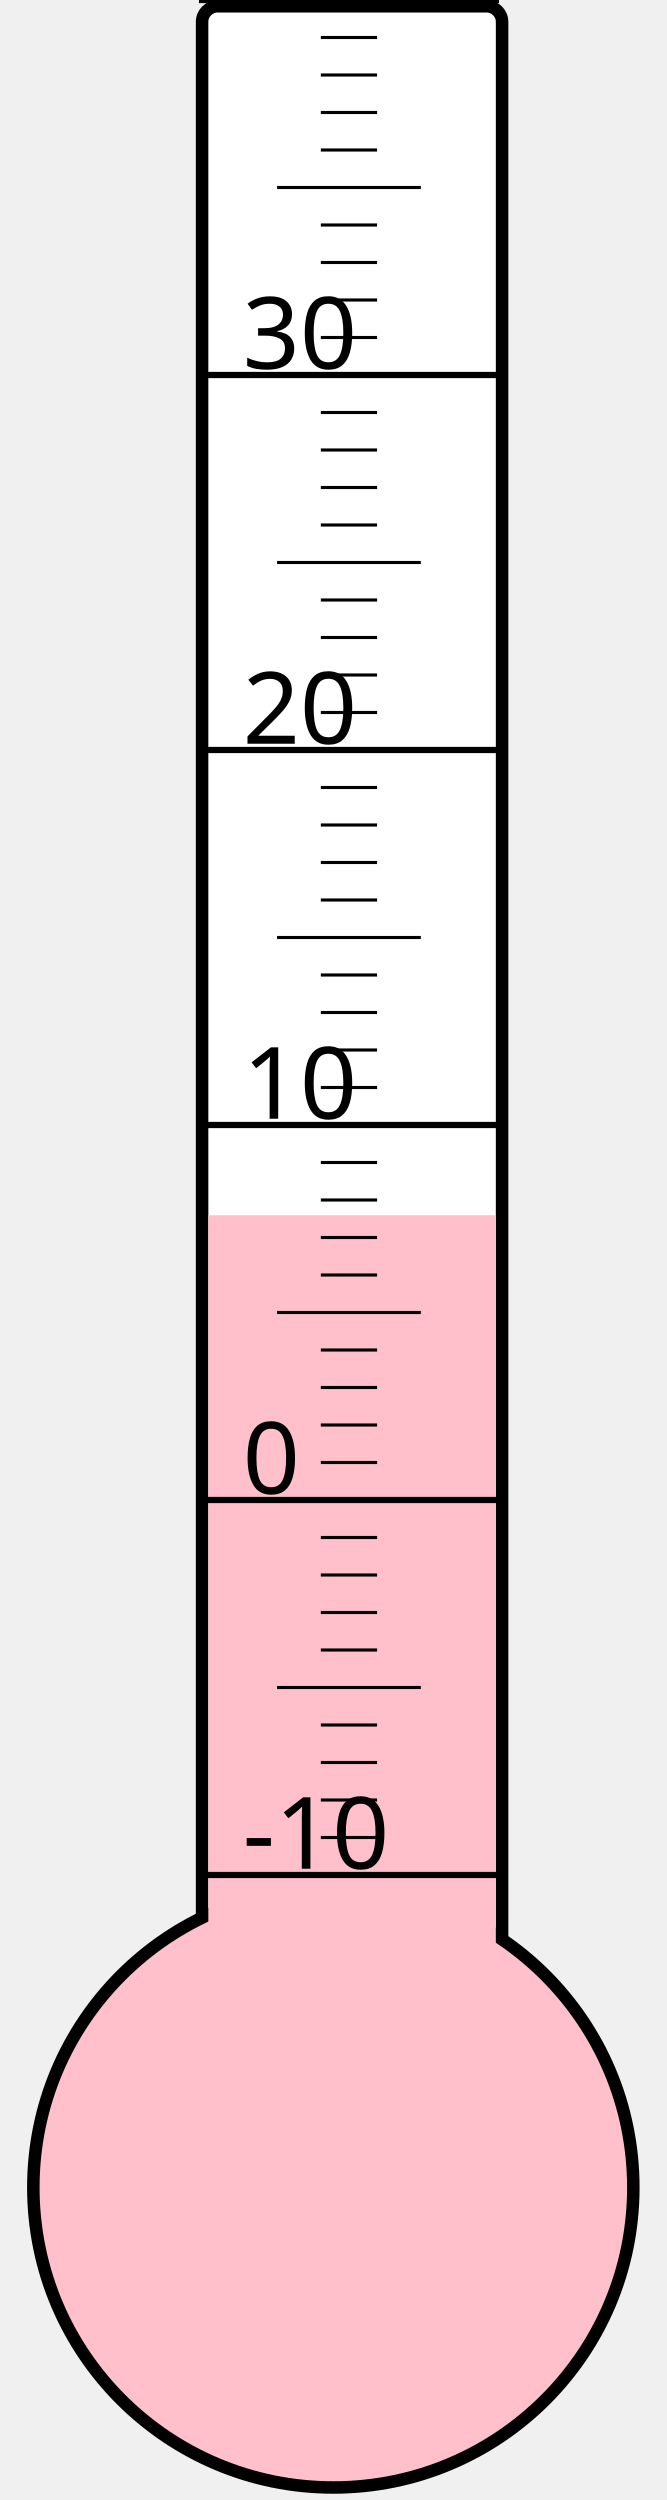
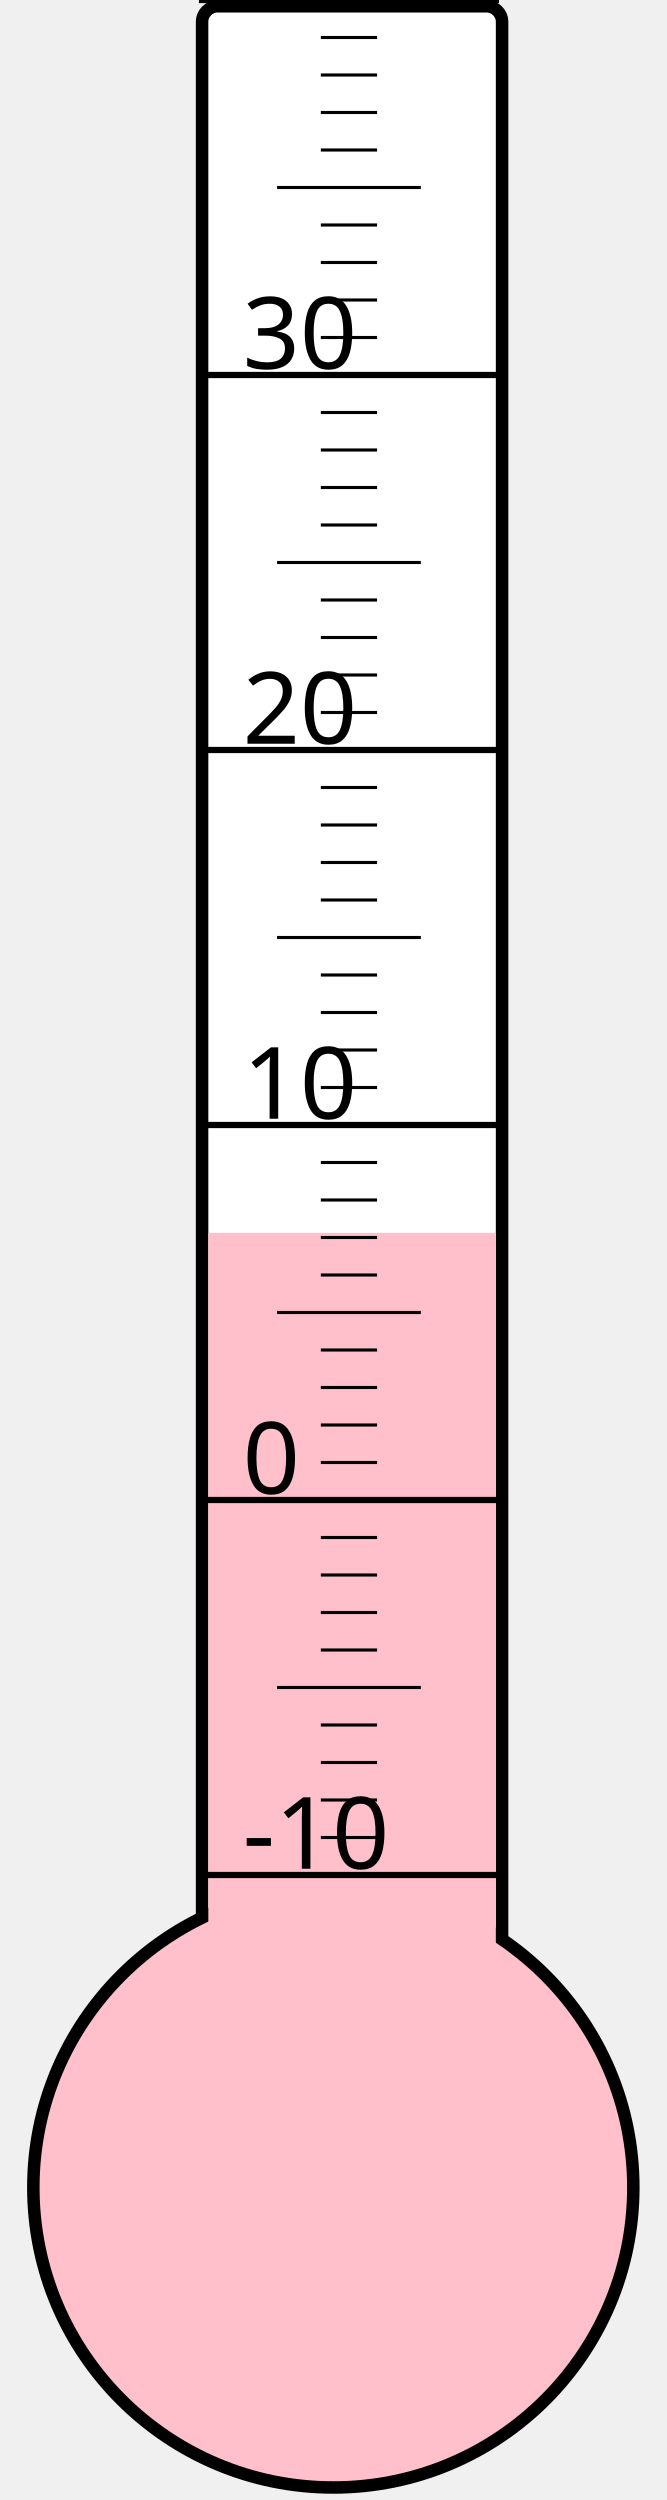
<svg xmlns="http://www.w3.org/2000/svg" width="40px" height="150px" viewBox="0 0 200 800">
  <rect width="200" height="800" x="0" y="0" style="fill: #ffffeb; fill-opacity: 0;" />
  <rect width="96" height="680" x="58" y="2" rx="5" ry="5" style="fill: white; fill-opacity: 1; stroke: black; stroke-width: 4;" />
  <circle cx="100" cy="700" r="96" style="fill: pink; stroke: black; stroke-width: 4;" />
-   <rect width="92" height="311.125" x="60" y="388.875" style="fill: pink; fill-opacity: 1; stroke-width: 0;" />
+   <rect width="92" height="305.5" x="60" y="394.5" style="fill: pink; fill-opacity: 1; stroke-width: 0;" />
  <text x="71" y="598" style="font-family: sans-serif; font-size: 24pt;">-10</text>
  <text x="71" y="478" style="font-family: sans-serif; font-size: 24pt;">0</text>
  <text x="71" y="358" style="font-family: sans-serif; font-size: 24pt;">10</text>
  <text x="71" y="238" style="font-family: sans-serif; font-size: 24pt;">20</text>
  <text x="71" y="118" style="font-family: sans-serif; font-size: 24pt;">30</text>
  <g style="stroke: black;">
    <line x1="57" y1="600" x2="153" y2="600" style="stroke-width: 2;" />
    <line x1="96" y1="588" x2="114" y2="588" style="stroke-width: 1;" />
    <line x1="96" y1="576" x2="114" y2="576" style="stroke-width: 1;" />
    <line x1="96" y1="564" x2="114" y2="564" style="stroke-width: 1;" />
    <line x1="96" y1="552" x2="114" y2="552" style="stroke-width: 1;" />
    <line x1="82" y1="540" x2="128" y2="540" style="stroke-width: 1;" />
    <line x1="96" y1="528" x2="114" y2="528" style="stroke-width: 1;" />
    <line x1="96" y1="516" x2="114" y2="516" style="stroke-width: 1;" />
    <line x1="96" y1="504" x2="114" y2="504" style="stroke-width: 1;" />
    <line x1="96" y1="492" x2="114" y2="492" style="stroke-width: 1;" />
    <line x1="57" y1="480" x2="153" y2="480" style="stroke-width: 2;" />
    <line x1="96" y1="468" x2="114" y2="468" style="stroke-width: 1;" />
    <line x1="96" y1="456" x2="114" y2="456" style="stroke-width: 1;" />
    <line x1="96" y1="444" x2="114" y2="444" style="stroke-width: 1;" />
    <line x1="96" y1="432" x2="114" y2="432" style="stroke-width: 1;" />
    <line x1="82" y1="420" x2="128" y2="420" style="stroke-width: 1;" />
    <line x1="96" y1="408" x2="114" y2="408" style="stroke-width: 1;" />
    <line x1="96" y1="396" x2="114" y2="396" style="stroke-width: 1;" />
    <line x1="96" y1="384" x2="114" y2="384" style="stroke-width: 1;" />
    <line x1="96" y1="372" x2="114" y2="372" style="stroke-width: 1;" />
    <line x1="57" y1="360" x2="153" y2="360" style="stroke-width: 2;" />
    <line x1="96" y1="348" x2="114" y2="348" style="stroke-width: 1;" />
    <line x1="96" y1="336" x2="114" y2="336" style="stroke-width: 1;" />
    <line x1="96" y1="324" x2="114" y2="324" style="stroke-width: 1;" />
    <line x1="96" y1="312" x2="114" y2="312" style="stroke-width: 1;" />
    <line x1="82" y1="300" x2="128" y2="300" style="stroke-width: 1;" />
    <line x1="96" y1="288" x2="114" y2="288" style="stroke-width: 1;" />
    <line x1="96" y1="276" x2="114" y2="276" style="stroke-width: 1;" />
    <line x1="96" y1="264" x2="114" y2="264" style="stroke-width: 1;" />
    <line x1="96" y1="252" x2="114" y2="252" style="stroke-width: 1;" />
    <line x1="57" y1="240" x2="153" y2="240" style="stroke-width: 2;" />
    <line x1="96" y1="228" x2="114" y2="228" style="stroke-width: 1;" />
    <line x1="96" y1="216" x2="114" y2="216" style="stroke-width: 1;" />
    <line x1="96" y1="204" x2="114" y2="204" style="stroke-width: 1;" />
    <line x1="96" y1="192" x2="114" y2="192" style="stroke-width: 1;" />
    <line x1="82" y1="180" x2="128" y2="180" style="stroke-width: 1;" />
    <line x1="96" y1="168" x2="114" y2="168" style="stroke-width: 1;" />
    <line x1="96" y1="156" x2="114" y2="156" style="stroke-width: 1;" />
    <line x1="96" y1="144" x2="114" y2="144" style="stroke-width: 1;" />
    <line x1="96" y1="132" x2="114" y2="132" style="stroke-width: 1;" />
    <line x1="57" y1="120" x2="153" y2="120" style="stroke-width: 2;" />
    <line x1="96" y1="108" x2="114" y2="108" style="stroke-width: 1;" />
    <line x1="96" y1="96" x2="114" y2="96" style="stroke-width: 1;" />
    <line x1="96" y1="84" x2="114" y2="84" style="stroke-width: 1;" />
    <line x1="96" y1="72" x2="114" y2="72" style="stroke-width: 1;" />
    <line x1="82" y1="60" x2="128" y2="60" style="stroke-width: 1;" />
    <line x1="96" y1="48" x2="114" y2="48" style="stroke-width: 1;" />
    <line x1="96" y1="36" x2="114" y2="36" style="stroke-width: 1;" />
    <line x1="96" y1="24" x2="114" y2="24" style="stroke-width: 1;" />
    <line x1="96" y1="12" x2="114" y2="12" style="stroke-width: 1;" />
    <line x1="57" y1="0" x2="153" y2="0" style="stroke-width: 2;" />
  </g>
</svg>
